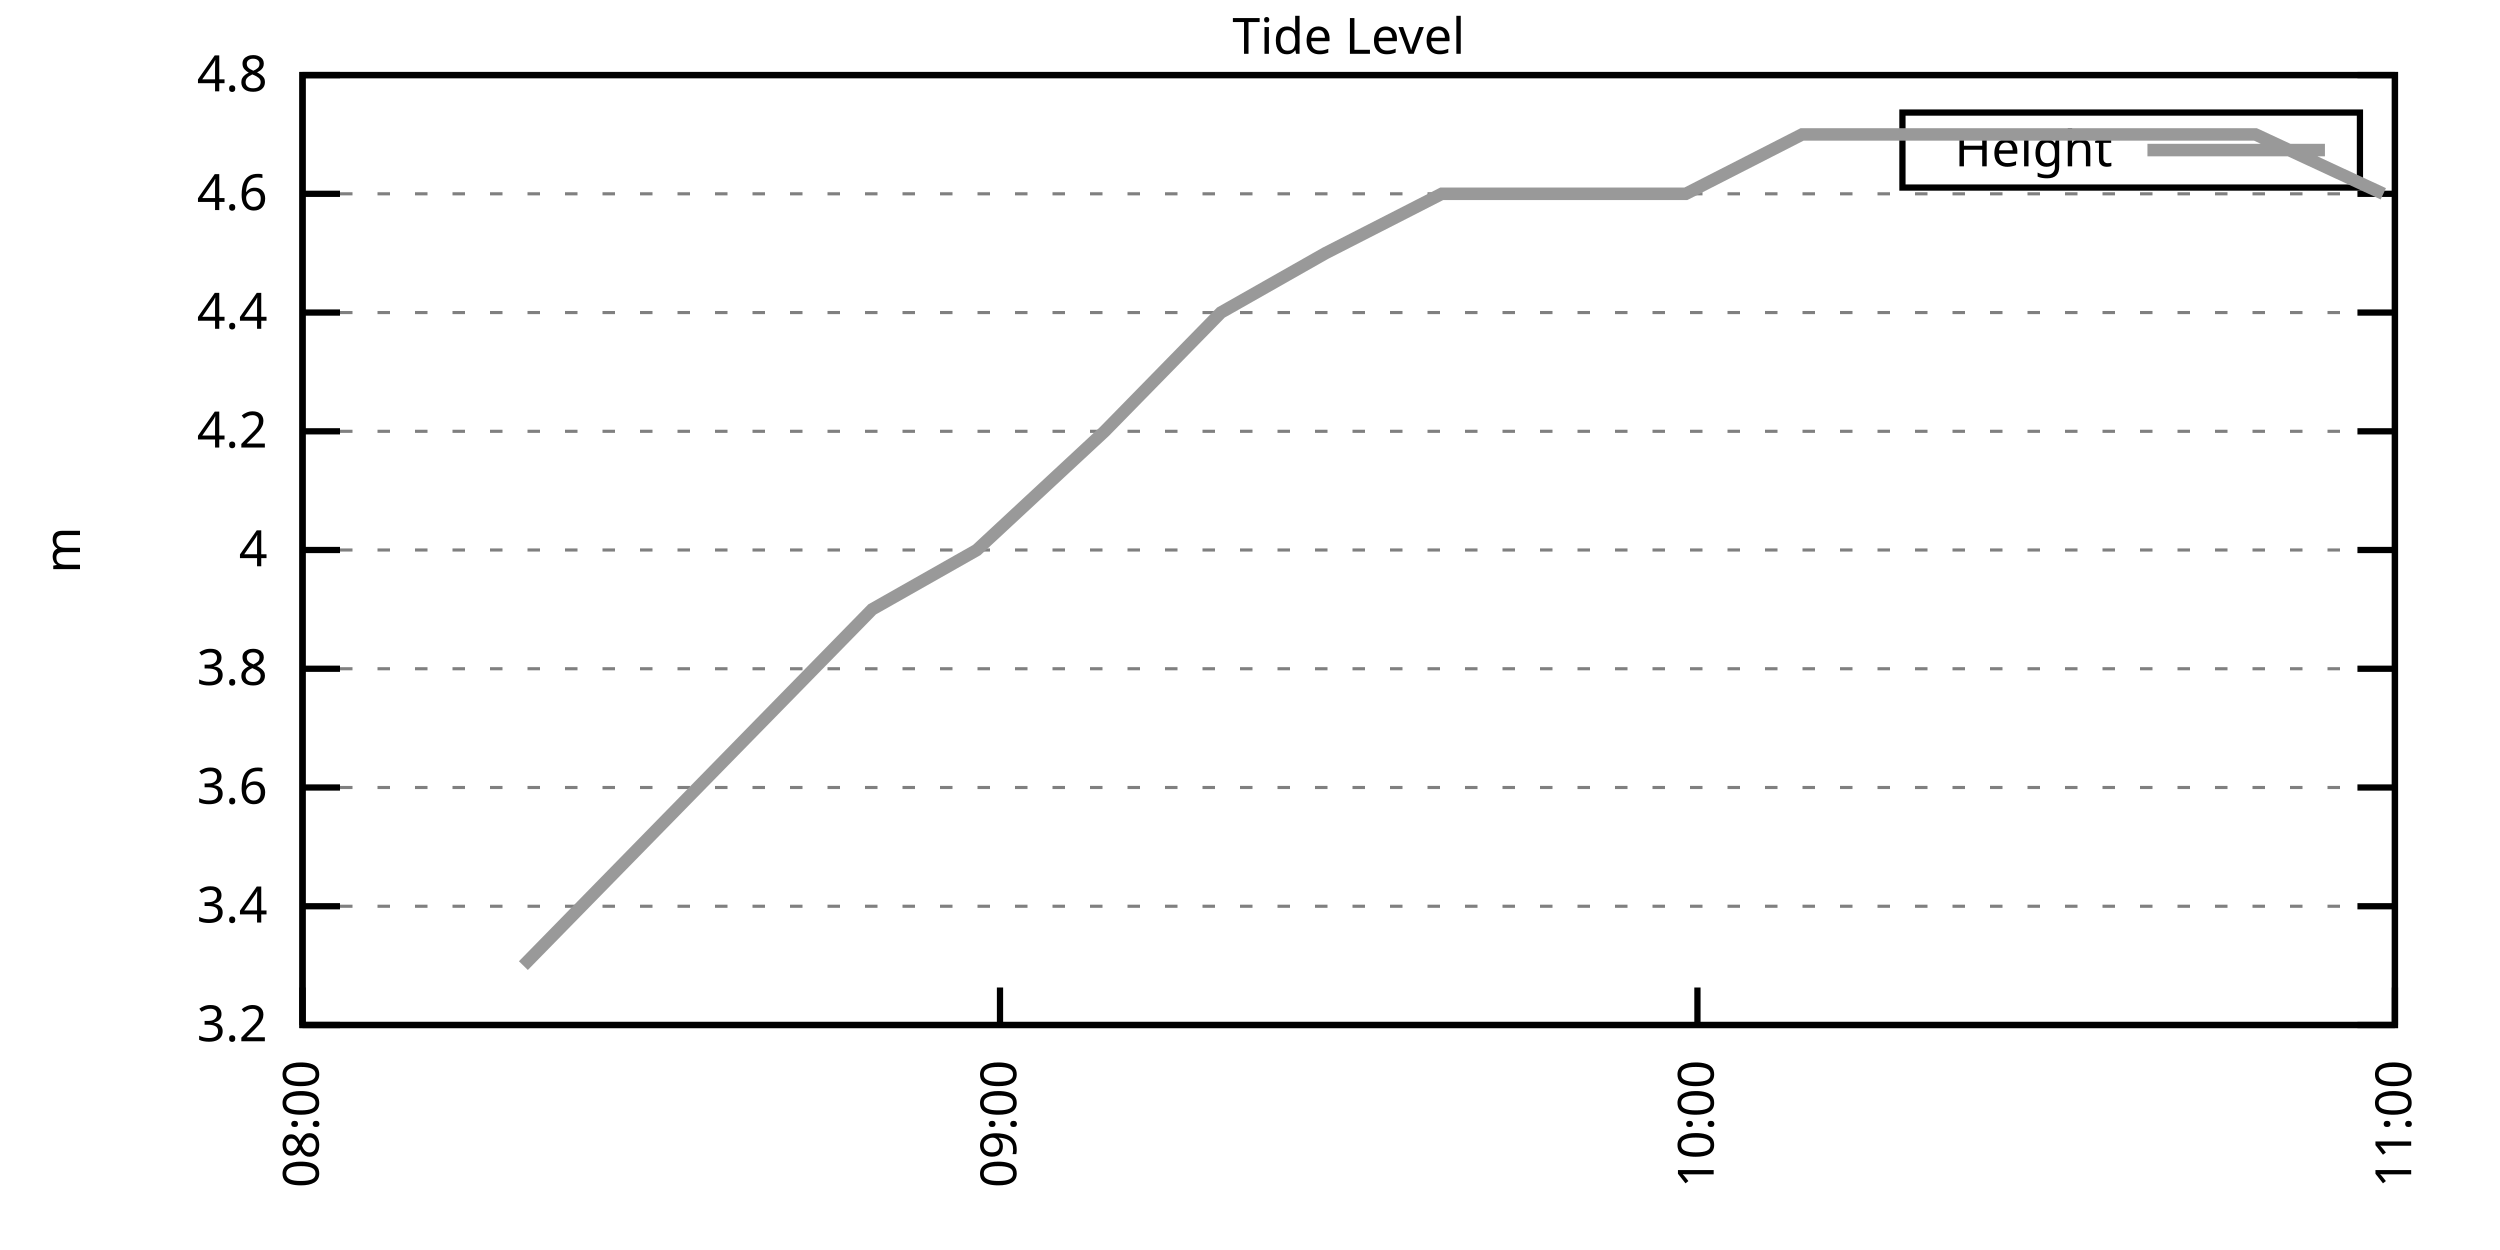
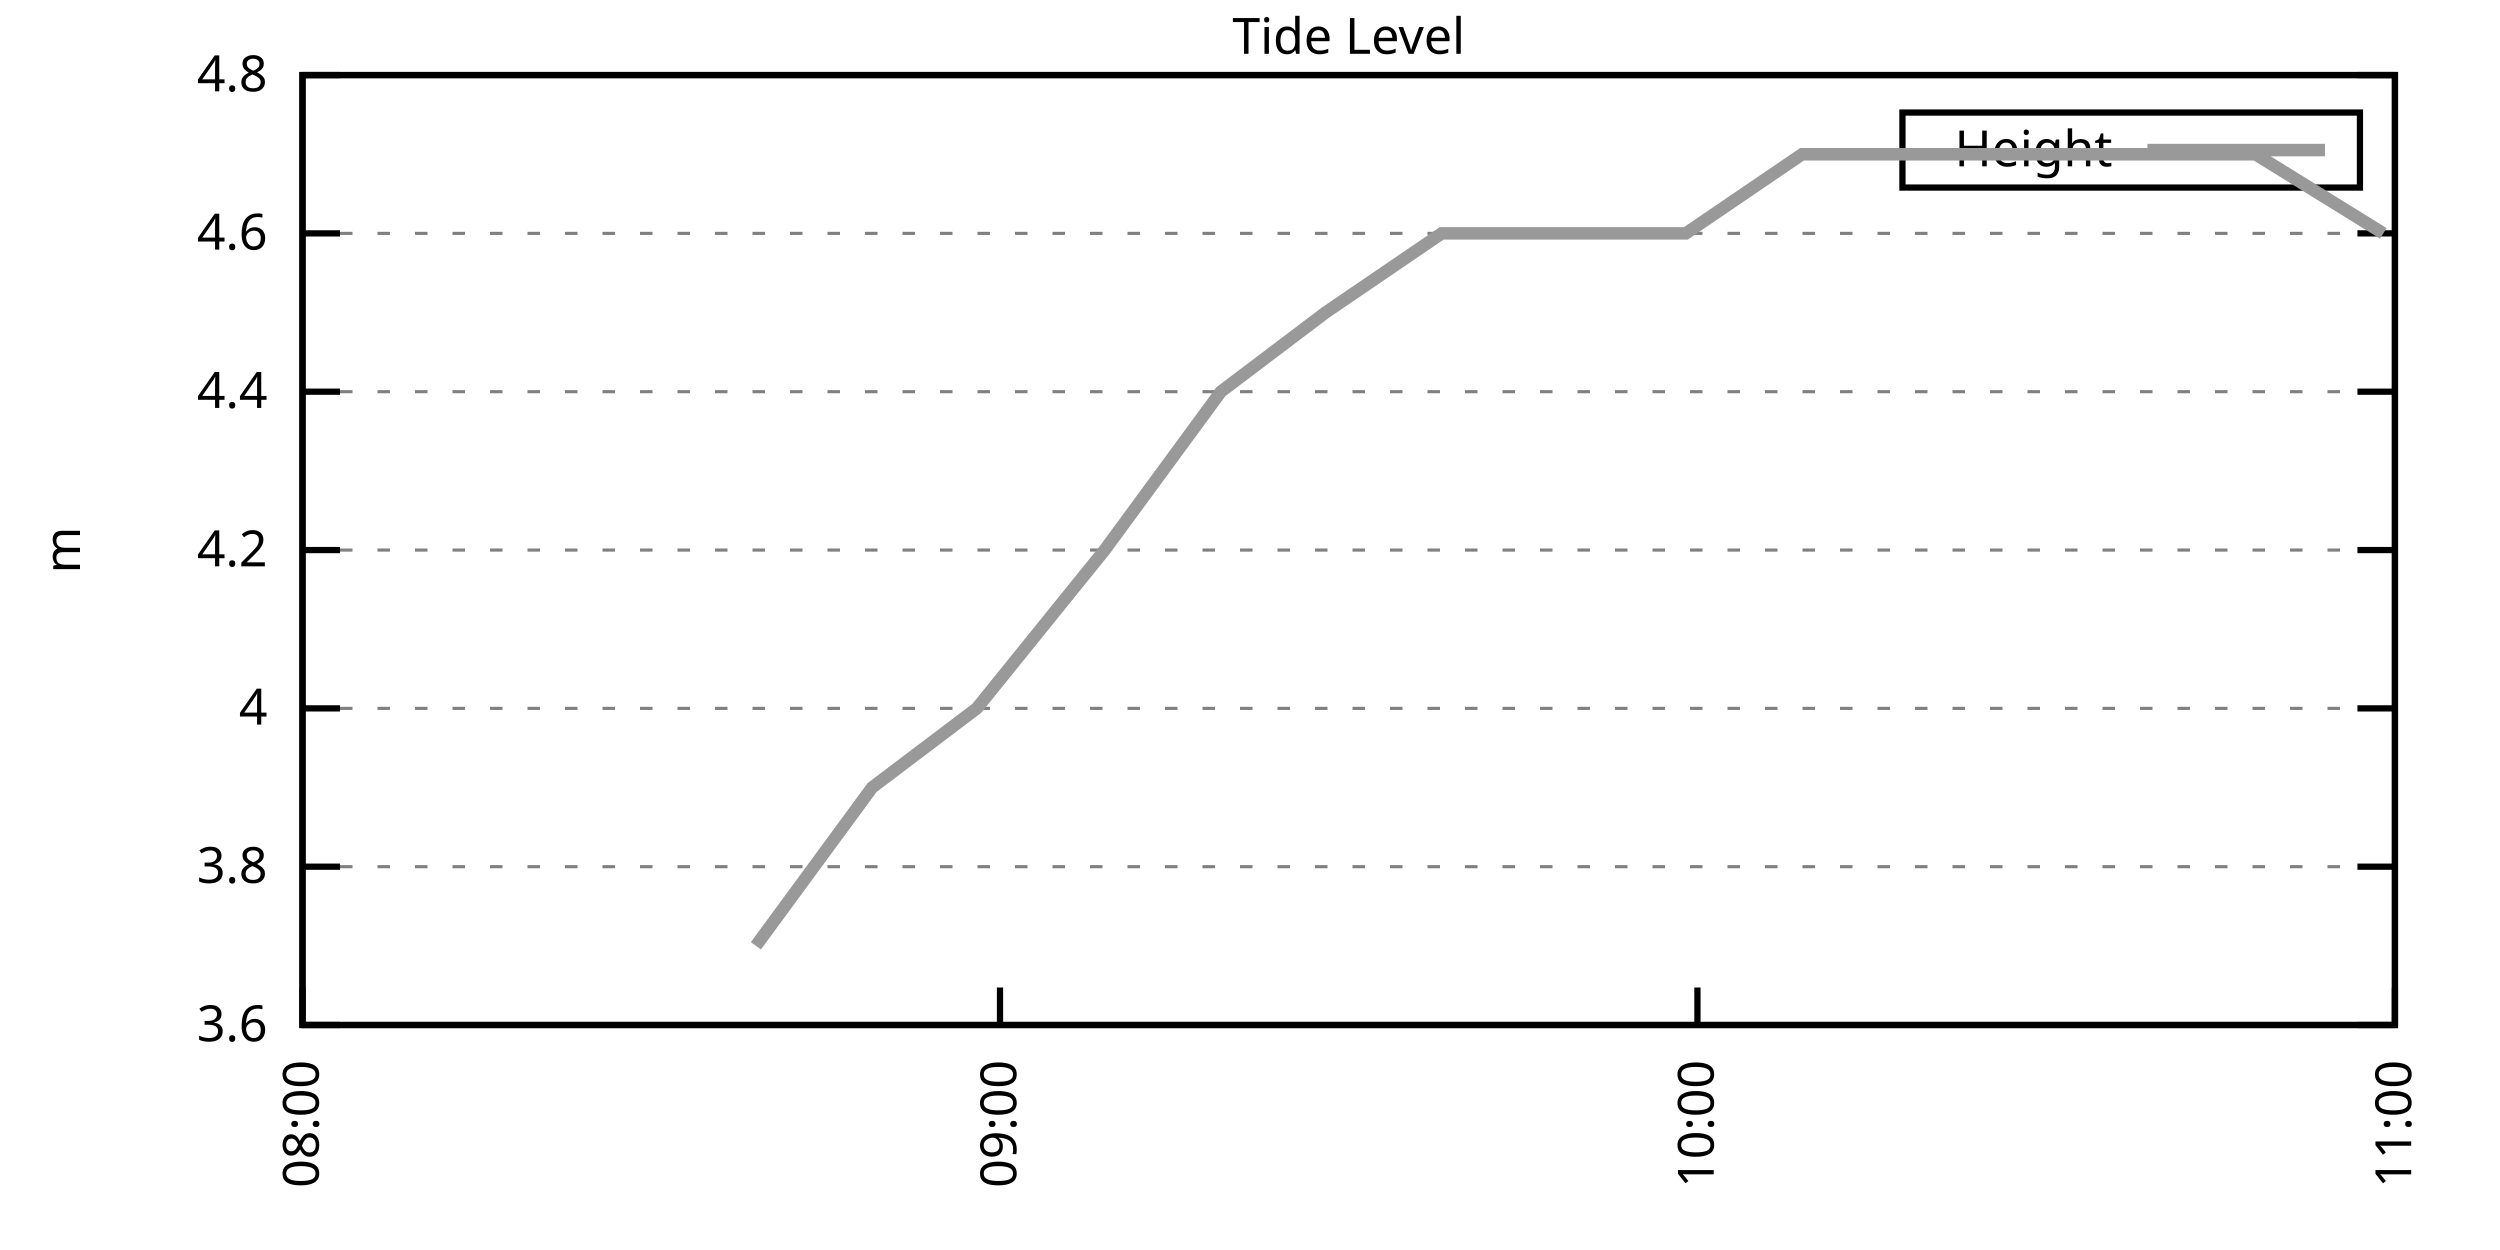
<svg xmlns="http://www.w3.org/2000/svg" xmlns:xlink="http://www.w3.org/1999/xlink" width="400" height="200" viewBox="0 0 400 200">
  <g id="gnuplot_canvas">
    <rect x="0" y="0" width="400" height="200" fill="none" />
    <defs>
      <circle id="gpDot" r="0.5" stroke-width="0.5" stroke="currentColor" />
      <path id="gpPt0" stroke-width="0.333" stroke="currentColor" d="M-1,0 h2 M0,-1 v2" />
      <path id="gpPt1" stroke-width="0.333" stroke="currentColor" d="M-1,-1 L1,1 M1,-1 L-1,1" />
      <path id="gpPt2" stroke-width="0.333" stroke="currentColor" d="M-1,0 L1,0 M0,-1 L0,1 M-1,-1 L1,1 M-1,1 L1,-1" />
      <rect id="gpPt3" stroke-width="0.333" stroke="currentColor" x="-1" y="-1" width="2" height="2" />
      <rect id="gpPt4" stroke-width="0.333" stroke="currentColor" fill="currentColor" x="-1" y="-1" width="2" height="2" />
      <circle id="gpPt5" stroke-width="0.333" stroke="currentColor" cx="0" cy="0" r="1" />
      <use xlink:href="#gpPt5" id="gpPt6" fill="currentColor" stroke="none" />
      <path id="gpPt7" stroke-width="0.333" stroke="currentColor" d="M0,-1.33 L-1.33,0.67 L1.33,0.67 z" />
      <use xlink:href="#gpPt7" id="gpPt8" fill="currentColor" stroke="none" />
      <use xlink:href="#gpPt7" id="gpPt9" stroke="currentColor" transform="rotate(180)" />
      <use xlink:href="#gpPt9" id="gpPt10" fill="currentColor" stroke="none" />
      <use xlink:href="#gpPt3" id="gpPt11" stroke="currentColor" transform="rotate(45)" />
      <use xlink:href="#gpPt11" id="gpPt12" fill="currentColor" stroke="none" />
      <path id="gpPt13" stroke-width="0.333" stroke="currentColor" d="M0,1.330 L1.265,0.411 L0.782,-1.067 L-0.782,-1.076 L-1.265,0.411 z" />
      <use xlink:href="#gpPt13" id="gpPt14" fill="currentColor" stroke="none" />
      <filter id="textbox" filterUnits="objectBoundingBox" x="0" y="0" height="1" width="1">
        <feFlood flood-color="white" flood-opacity="1" result="bgnd" />
        <feComposite in="SourceGraphic" in2="bgnd" operator="atop" />
      </filter>
      <filter id="greybox" filterUnits="objectBoundingBox" x="0" y="0" height="1" width="1">
        <feFlood flood-color="lightgrey" flood-opacity="1" result="grey" />
        <feComposite in="SourceGraphic" in2="grey" operator="atop" />
      </filter>
    </defs>
    <g fill="none" color="white" stroke="currentColor" stroke-width="1.00" stroke-linecap="butt" stroke-linejoin="miter">
</g>
    <g fill="none" color="black" stroke="currentColor" stroke-width="1.00" stroke-linecap="butt" stroke-linejoin="miter">
      <g stroke="none" shape-rendering="crispEdges">
        <polygon fill="rgb(255, 255, 255)" points="48.40,164.00 383.18,164.00 383.18,12.02 48.40,12.02 " />
      </g>
    </g>
    <g fill="none" color="black" stroke="currentColor" stroke-width="1.00" stroke-linecap="butt" stroke-linejoin="miter">
</g>
    <g fill="none" color="black" stroke="black" stroke-width="0.50" stroke-linecap="butt" stroke-linejoin="miter">
</g>
    <g fill="none" color="gray" stroke="currentColor" stroke-width="0.50" stroke-linecap="butt" stroke-linejoin="miter">
      <path stroke="gray" stroke-dasharray="2,4" class="gridline" d="M48.40,164.00 L383.19,164.00  " />
    </g>
    <g fill="none" color="gray" stroke="gray" stroke-width="1.00" stroke-linecap="butt" stroke-linejoin="miter">
</g>
    <g fill="none" color="black" stroke="currentColor" stroke-width="1.00" stroke-linecap="butt" stroke-linejoin="miter">
      <path stroke="black" d="M48.40,164.00 L54.40,164.00 M383.19,164.00 L377.19,164.00  " />
      <g transform="translate(42.80,166.60)" stroke="none" fill="black" font-family="Sans" font-size="8.00" text-anchor="end">
        <text>
-           <tspan font-family="Sans"> 3.2</tspan>
-         </text>
-       </g>
-     </g>
-     <g fill="none" color="black" stroke="currentColor" stroke-width="1.00" stroke-linecap="butt" stroke-linejoin="miter">
- </g>
-     <g fill="none" color="black" stroke="black" stroke-width="0.50" stroke-linecap="butt" stroke-linejoin="miter">
- </g>
-     <g fill="none" color="gray" stroke="currentColor" stroke-width="0.50" stroke-linecap="butt" stroke-linejoin="miter">
-       <path stroke="gray" stroke-dasharray="2,4" class="gridline" d="M48.40,145.00 L383.19,145.00  " />
-     </g>
-     <g fill="none" color="gray" stroke="gray" stroke-width="1.00" stroke-linecap="butt" stroke-linejoin="miter">
- </g>
-     <g fill="none" color="black" stroke="currentColor" stroke-width="1.00" stroke-linecap="butt" stroke-linejoin="miter">
-       <path stroke="black" d="M48.40,145.00 L54.40,145.00 M383.19,145.00 L377.19,145.00  " />
-       <g transform="translate(42.80,147.60)" stroke="none" fill="black" font-family="Sans" font-size="8.00" text-anchor="end">
-         <text>
-           <tspan font-family="Sans"> 3.4</tspan>
-         </text>
-       </g>
-     </g>
-     <g fill="none" color="black" stroke="currentColor" stroke-width="1.00" stroke-linecap="butt" stroke-linejoin="miter">
- </g>
-     <g fill="none" color="black" stroke="black" stroke-width="0.50" stroke-linecap="butt" stroke-linejoin="miter">
- </g>
-     <g fill="none" color="gray" stroke="currentColor" stroke-width="0.50" stroke-linecap="butt" stroke-linejoin="miter">
-       <path stroke="gray" stroke-dasharray="2,4" class="gridline" d="M48.40,126.00 L383.19,126.00  " />
-     </g>
-     <g fill="none" color="gray" stroke="gray" stroke-width="1.00" stroke-linecap="butt" stroke-linejoin="miter">
- </g>
-     <g fill="none" color="black" stroke="currentColor" stroke-width="1.00" stroke-linecap="butt" stroke-linejoin="miter">
-       <path stroke="black" d="M48.40,126.00 L54.40,126.00 M383.19,126.00 L377.19,126.00  " />
-       <g transform="translate(42.80,128.60)" stroke="none" fill="black" font-family="Sans" font-size="8.00" text-anchor="end">
-         <text>
          <tspan font-family="Sans"> 3.6</tspan>
        </text>
      </g>
    </g>
    <g fill="none" color="black" stroke="currentColor" stroke-width="1.00" stroke-linecap="butt" stroke-linejoin="miter">
</g>
    <g fill="none" color="black" stroke="black" stroke-width="0.50" stroke-linecap="butt" stroke-linejoin="miter">
</g>
    <g fill="none" color="gray" stroke="currentColor" stroke-width="0.50" stroke-linecap="butt" stroke-linejoin="miter">
-       <path stroke="gray" stroke-dasharray="2,4" class="gridline" d="M48.40,107.00 L383.19,107.00  " />
-     </g>
-     <g fill="none" color="gray" stroke="gray" stroke-width="1.00" stroke-linecap="butt" stroke-linejoin="miter">
- </g>
-     <g fill="none" color="black" stroke="currentColor" stroke-width="1.00" stroke-linecap="butt" stroke-linejoin="miter">
-       <path stroke="black" d="M48.40,107.00 L54.40,107.00 M383.19,107.00 L377.19,107.00  " />
-       <g transform="translate(42.80,109.60)" stroke="none" fill="black" font-family="Sans" font-size="8.00" text-anchor="end">
+       <path stroke="gray" stroke-dasharray="2,4" class="gridline" d="M48.40,138.67 L383.19,138.67  " />
+     </g>
+     <g fill="none" color="gray" stroke="gray" stroke-width="1.00" stroke-linecap="butt" stroke-linejoin="miter">
+ </g>
+     <g fill="none" color="black" stroke="currentColor" stroke-width="1.00" stroke-linecap="butt" stroke-linejoin="miter">
+       <path stroke="black" d="M48.40,138.67 L54.40,138.67 M383.19,138.67 L377.19,138.67  " />
+       <g transform="translate(42.80,141.27)" stroke="none" fill="black" font-family="Sans" font-size="8.00" text-anchor="end">
        <text>
          <tspan font-family="Sans"> 3.8</tspan>
        </text>
      </g>
    </g>
    <g fill="none" color="black" stroke="currentColor" stroke-width="1.00" stroke-linecap="butt" stroke-linejoin="miter">
</g>
    <g fill="none" color="black" stroke="black" stroke-width="0.50" stroke-linecap="butt" stroke-linejoin="miter">
</g>
    <g fill="none" color="gray" stroke="currentColor" stroke-width="0.50" stroke-linecap="butt" stroke-linejoin="miter">
-       <path stroke="gray" stroke-dasharray="2,4" class="gridline" d="M48.40,88.00 L383.19,88.00  " />
-     </g>
-     <g fill="none" color="gray" stroke="gray" stroke-width="1.00" stroke-linecap="butt" stroke-linejoin="miter">
- </g>
-     <g fill="none" color="black" stroke="currentColor" stroke-width="1.00" stroke-linecap="butt" stroke-linejoin="miter">
-       <path stroke="black" d="M48.40,88.00 L54.40,88.00 M383.19,88.00 L377.19,88.00  " />
-       <g transform="translate(42.80,90.60)" stroke="none" fill="black" font-family="Sans" font-size="8.00" text-anchor="end">
+       <path stroke="gray" stroke-dasharray="2,4" class="gridline" d="M48.40,113.34 L383.19,113.34  " />
+     </g>
+     <g fill="none" color="gray" stroke="gray" stroke-width="1.00" stroke-linecap="butt" stroke-linejoin="miter">
+ </g>
+     <g fill="none" color="black" stroke="currentColor" stroke-width="1.00" stroke-linecap="butt" stroke-linejoin="miter">
+       <path stroke="black" d="M48.40,113.34 L54.40,113.34 M383.19,113.34 L377.19,113.34  " />
+       <g transform="translate(42.80,115.94)" stroke="none" fill="black" font-family="Sans" font-size="8.00" text-anchor="end">
        <text>
          <tspan font-family="Sans"> 4</tspan>
        </text>
      </g>
    </g>
    <g fill="none" color="black" stroke="currentColor" stroke-width="1.00" stroke-linecap="butt" stroke-linejoin="miter">
</g>
    <g fill="none" color="black" stroke="black" stroke-width="0.50" stroke-linecap="butt" stroke-linejoin="miter">
</g>
    <g fill="none" color="gray" stroke="currentColor" stroke-width="0.50" stroke-linecap="butt" stroke-linejoin="miter">
-       <path stroke="gray" stroke-dasharray="2,4" class="gridline" d="M48.40,69.01 L383.19,69.01  " />
-     </g>
-     <g fill="none" color="gray" stroke="gray" stroke-width="1.00" stroke-linecap="butt" stroke-linejoin="miter">
- </g>
-     <g fill="none" color="black" stroke="currentColor" stroke-width="1.00" stroke-linecap="butt" stroke-linejoin="miter">
-       <path stroke="black" d="M48.40,69.01 L54.40,69.01 M383.19,69.01 L377.19,69.01  " />
-       <g transform="translate(42.80,71.61)" stroke="none" fill="black" font-family="Sans" font-size="8.00" text-anchor="end">
+       <path stroke="gray" stroke-dasharray="2,4" class="gridline" d="M48.40,88.01 L383.19,88.01  " />
+     </g>
+     <g fill="none" color="gray" stroke="gray" stroke-width="1.00" stroke-linecap="butt" stroke-linejoin="miter">
+ </g>
+     <g fill="none" color="black" stroke="currentColor" stroke-width="1.00" stroke-linecap="butt" stroke-linejoin="miter">
+       <path stroke="black" d="M48.40,88.01 L54.40,88.01 M383.19,88.01 L377.19,88.01  " />
+       <g transform="translate(42.80,90.61)" stroke="none" fill="black" font-family="Sans" font-size="8.00" text-anchor="end">
        <text>
          <tspan font-family="Sans"> 4.2</tspan>
        </text>
      </g>
    </g>
    <g fill="none" color="black" stroke="currentColor" stroke-width="1.00" stroke-linecap="butt" stroke-linejoin="miter">
</g>
    <g fill="none" color="black" stroke="black" stroke-width="0.50" stroke-linecap="butt" stroke-linejoin="miter">
</g>
    <g fill="none" color="gray" stroke="currentColor" stroke-width="0.50" stroke-linecap="butt" stroke-linejoin="miter">
-       <path stroke="gray" stroke-dasharray="2,4" class="gridline" d="M48.40,50.01 L383.19,50.01  " />
-     </g>
-     <g fill="none" color="gray" stroke="gray" stroke-width="1.00" stroke-linecap="butt" stroke-linejoin="miter">
- </g>
-     <g fill="none" color="black" stroke="currentColor" stroke-width="1.00" stroke-linecap="butt" stroke-linejoin="miter">
-       <path stroke="black" d="M48.40,50.01 L54.40,50.01 M383.19,50.01 L377.19,50.01  " />
-       <g transform="translate(42.80,52.61)" stroke="none" fill="black" font-family="Sans" font-size="8.00" text-anchor="end">
+       <path stroke="gray" stroke-dasharray="2,4" class="gridline" d="M48.40,62.67 L383.19,62.67  " />
+     </g>
+     <g fill="none" color="gray" stroke="gray" stroke-width="1.00" stroke-linecap="butt" stroke-linejoin="miter">
+ </g>
+     <g fill="none" color="black" stroke="currentColor" stroke-width="1.00" stroke-linecap="butt" stroke-linejoin="miter">
+       <path stroke="black" d="M48.40,62.67 L54.40,62.67 M383.19,62.67 L377.19,62.67  " />
+       <g transform="translate(42.80,65.27)" stroke="none" fill="black" font-family="Sans" font-size="8.00" text-anchor="end">
        <text>
          <tspan font-family="Sans"> 4.4</tspan>
        </text>
      </g>
    </g>
    <g fill="none" color="black" stroke="currentColor" stroke-width="1.00" stroke-linecap="butt" stroke-linejoin="miter">
</g>
    <g fill="none" color="black" stroke="black" stroke-width="0.50" stroke-linecap="butt" stroke-linejoin="miter">
</g>
    <g fill="none" color="gray" stroke="currentColor" stroke-width="0.50" stroke-linecap="butt" stroke-linejoin="miter">
-       <path stroke="gray" stroke-dasharray="2,4" class="gridline" d="M48.40,31.01 L383.19,31.01  " />
-     </g>
-     <g fill="none" color="gray" stroke="gray" stroke-width="1.00" stroke-linecap="butt" stroke-linejoin="miter">
- </g>
-     <g fill="none" color="black" stroke="currentColor" stroke-width="1.00" stroke-linecap="butt" stroke-linejoin="miter">
-       <path stroke="black" d="M48.40,31.01 L54.40,31.01 M383.19,31.01 L377.19,31.01  " />
-       <g transform="translate(42.80,33.61)" stroke="none" fill="black" font-family="Sans" font-size="8.00" text-anchor="end">
+       <path stroke="gray" stroke-dasharray="2,4" class="gridline" d="M48.40,37.34 L383.19,37.34  " />
+     </g>
+     <g fill="none" color="gray" stroke="gray" stroke-width="1.00" stroke-linecap="butt" stroke-linejoin="miter">
+ </g>
+     <g fill="none" color="black" stroke="currentColor" stroke-width="1.00" stroke-linecap="butt" stroke-linejoin="miter">
+       <path stroke="black" d="M48.40,37.34 L54.40,37.34 M383.19,37.34 L377.19,37.34  " />
+       <g transform="translate(42.80,39.94)" stroke="none" fill="black" font-family="Sans" font-size="8.00" text-anchor="end">
        <text>
          <tspan font-family="Sans"> 4.6</tspan>
        </text>
      </g>
    </g>
    <g fill="none" color="black" stroke="currentColor" stroke-width="1.00" stroke-linecap="butt" stroke-linejoin="miter">
</g>
    <g fill="none" color="black" stroke="black" stroke-width="0.50" stroke-linecap="butt" stroke-linejoin="miter">
</g>
    <g fill="none" color="gray" stroke="currentColor" stroke-width="0.50" stroke-linecap="butt" stroke-linejoin="miter">
      <path stroke="gray" stroke-dasharray="2,4" class="gridline" d="M48.40,12.01 L383.19,12.01  " />
    </g>
    <g fill="none" color="gray" stroke="gray" stroke-width="1.00" stroke-linecap="butt" stroke-linejoin="miter">
</g>
    <g fill="none" color="black" stroke="currentColor" stroke-width="1.00" stroke-linecap="butt" stroke-linejoin="miter">
      <path stroke="black" d="M48.40,12.01 L54.40,12.01 M383.19,12.01 L377.19,12.01  " />
      <g transform="translate(42.80,14.61)" stroke="none" fill="black" font-family="Sans" font-size="8.00" text-anchor="end">
        <text>
          <tspan font-family="Sans"> 4.8</tspan>
        </text>
      </g>
    </g>
    <g fill="none" color="black" stroke="currentColor" stroke-width="1.00" stroke-linecap="butt" stroke-linejoin="miter">
      <path stroke="black" d="M48.40,164.00 L48.40,158.00  " />
      <g transform="translate(51.00,169.60) rotate(270.00)" stroke="none" fill="black" font-family="Sans" font-size="8.00" text-anchor="end">
        <text>
          <tspan font-family="Sans">08:00</tspan>
        </text>
      </g>
    </g>
    <g fill="none" color="black" stroke="currentColor" stroke-width="1.00" stroke-linecap="butt" stroke-linejoin="miter">
      <path stroke="black" d="M160.00,164.00 L160.00,158.00  " />
      <g transform="translate(162.60,169.60) rotate(270.00)" stroke="none" fill="black" font-family="Sans" font-size="8.00" text-anchor="end">
        <text>
          <tspan font-family="Sans">09:00</tspan>
        </text>
      </g>
    </g>
    <g fill="none" color="black" stroke="currentColor" stroke-width="1.00" stroke-linecap="butt" stroke-linejoin="miter">
      <path stroke="black" d="M271.59,164.00 L271.59,158.00  " />
      <g transform="translate(274.19,169.60) rotate(270.00)" stroke="none" fill="black" font-family="Sans" font-size="8.00" text-anchor="end">
        <text>
          <tspan font-family="Sans">10:00</tspan>
        </text>
      </g>
    </g>
    <g fill="none" color="black" stroke="currentColor" stroke-width="1.00" stroke-linecap="butt" stroke-linejoin="miter">
      <path stroke="black" d="M383.19,164.00 L383.19,158.00  " />
      <g transform="translate(385.79,169.60) rotate(270.00)" stroke="none" fill="black" font-family="Sans" font-size="8.00" text-anchor="end">
        <text>
          <tspan font-family="Sans">11:00</tspan>
        </text>
      </g>
    </g>
    <g fill="none" color="black" stroke="currentColor" stroke-width="1.00" stroke-linecap="butt" stroke-linejoin="miter">
</g>
    <g fill="none" color="black" stroke="currentColor" stroke-width="1.00" stroke-linecap="butt" stroke-linejoin="miter">
      <path stroke="black" d="M48.40,12.01 L48.40,164.00 L383.19,164.00 L383.19,12.01 L48.40,12.01 Z  " />
    </g>
    <g fill="none" color="black" stroke="currentColor" stroke-width="1.00" stroke-linecap="butt" stroke-linejoin="miter">
</g>
    <g fill="none" color="black" stroke="currentColor" stroke-width="1.00" stroke-linecap="butt" stroke-linejoin="miter">
      <path stroke="black" d="M304.39,30.01 L304.39,18.01 L377.59,18.01 L377.59,30.01 L304.39,30.01 Z  " />
    </g>
    <g id="Tide_level_plot_1">
      <g fill="none" color="white" stroke="black" stroke-width="2.00" stroke-linecap="butt" stroke-linejoin="miter">
</g>
      <g fill="none" color="black" stroke="currentColor" stroke-width="2.00" stroke-linecap="butt" stroke-linejoin="miter">
        <g transform="translate(337.99,26.61)" stroke="none" fill="black" font-family="Sans" font-size="8.00" text-anchor="end">
          <text>
            <tspan font-family="Sans">Height</tspan>
          </text>
        </g>
      </g>
      <g fill="none" color="black" stroke="currentColor" stroke-width="2.00" stroke-linecap="butt" stroke-linejoin="miter">
-         <path stroke="rgb(153, 153, 153)" d="M343.59,24.01 L371.99,24.01 M83.74,154.50 L102.34,135.50 L120.94,116.50 L139.54,97.50 L156.28,88.01 L176.74,69.01   L195.34,50.01 L212.08,40.51 L230.67,31.01 L251.13,31.01 L269.73,31.01 L288.33,21.51 L306.93,21.51 L325.53,21.51   L342.27,21.51 L360.87,21.51 L381.33,31.01  " />
+         <path stroke="rgb(153, 153, 153)" d="M343.59,24.01 L371.99,24.01 M120.94,151.33 L139.54,126.00 L156.28,113.34 L176.74,88.01 L195.34,62.67 L212.08,50.01   L230.67,37.34 L251.13,37.34 L269.73,37.34 L288.33,24.68 L306.93,24.68 L325.53,24.68 L342.27,24.68 L360.87,24.68   L381.33,37.34  " />
      </g>
    </g>
    <g fill="none" color="black" stroke="currentColor" stroke-width="2.00" stroke-linecap="butt" stroke-linejoin="miter">
</g>
    <g fill="none" color="black" stroke="black" stroke-width="1.00" stroke-linecap="butt" stroke-linejoin="miter">
</g>
    <g fill="none" color="black" stroke="currentColor" stroke-width="1.00" stroke-linecap="butt" stroke-linejoin="miter">
      <path stroke="black" d="M48.40,12.01 L48.40,164.00 L383.19,164.00 L383.19,12.01 L48.40,12.01 Z  " />
      <g transform="translate(12.80,88.01) rotate(270.00)" stroke="none" fill="black" font-family="Sans" font-size="8.00" text-anchor="middle">
        <text>
          <tspan font-family="Sans">m</tspan>
        </text>
      </g>
    </g>
    <g fill="none" color="black" stroke="currentColor" stroke-width="1.00" stroke-linecap="butt" stroke-linejoin="miter">
</g>
    <g fill="none" color="black" stroke="currentColor" stroke-width="1.00" stroke-linecap="butt" stroke-linejoin="miter">
      <g transform="translate(215.79,8.61)" stroke="none" fill="black" font-family="Sans" font-size="8.00" text-anchor="middle">
        <text>
          <tspan font-family="Sans">Tide Level</tspan>
        </text>
      </g>
    </g>
    <g fill="none" color="black" stroke="currentColor" stroke-width="1.00" stroke-linecap="butt" stroke-linejoin="miter">
</g>
  </g>
</svg>
